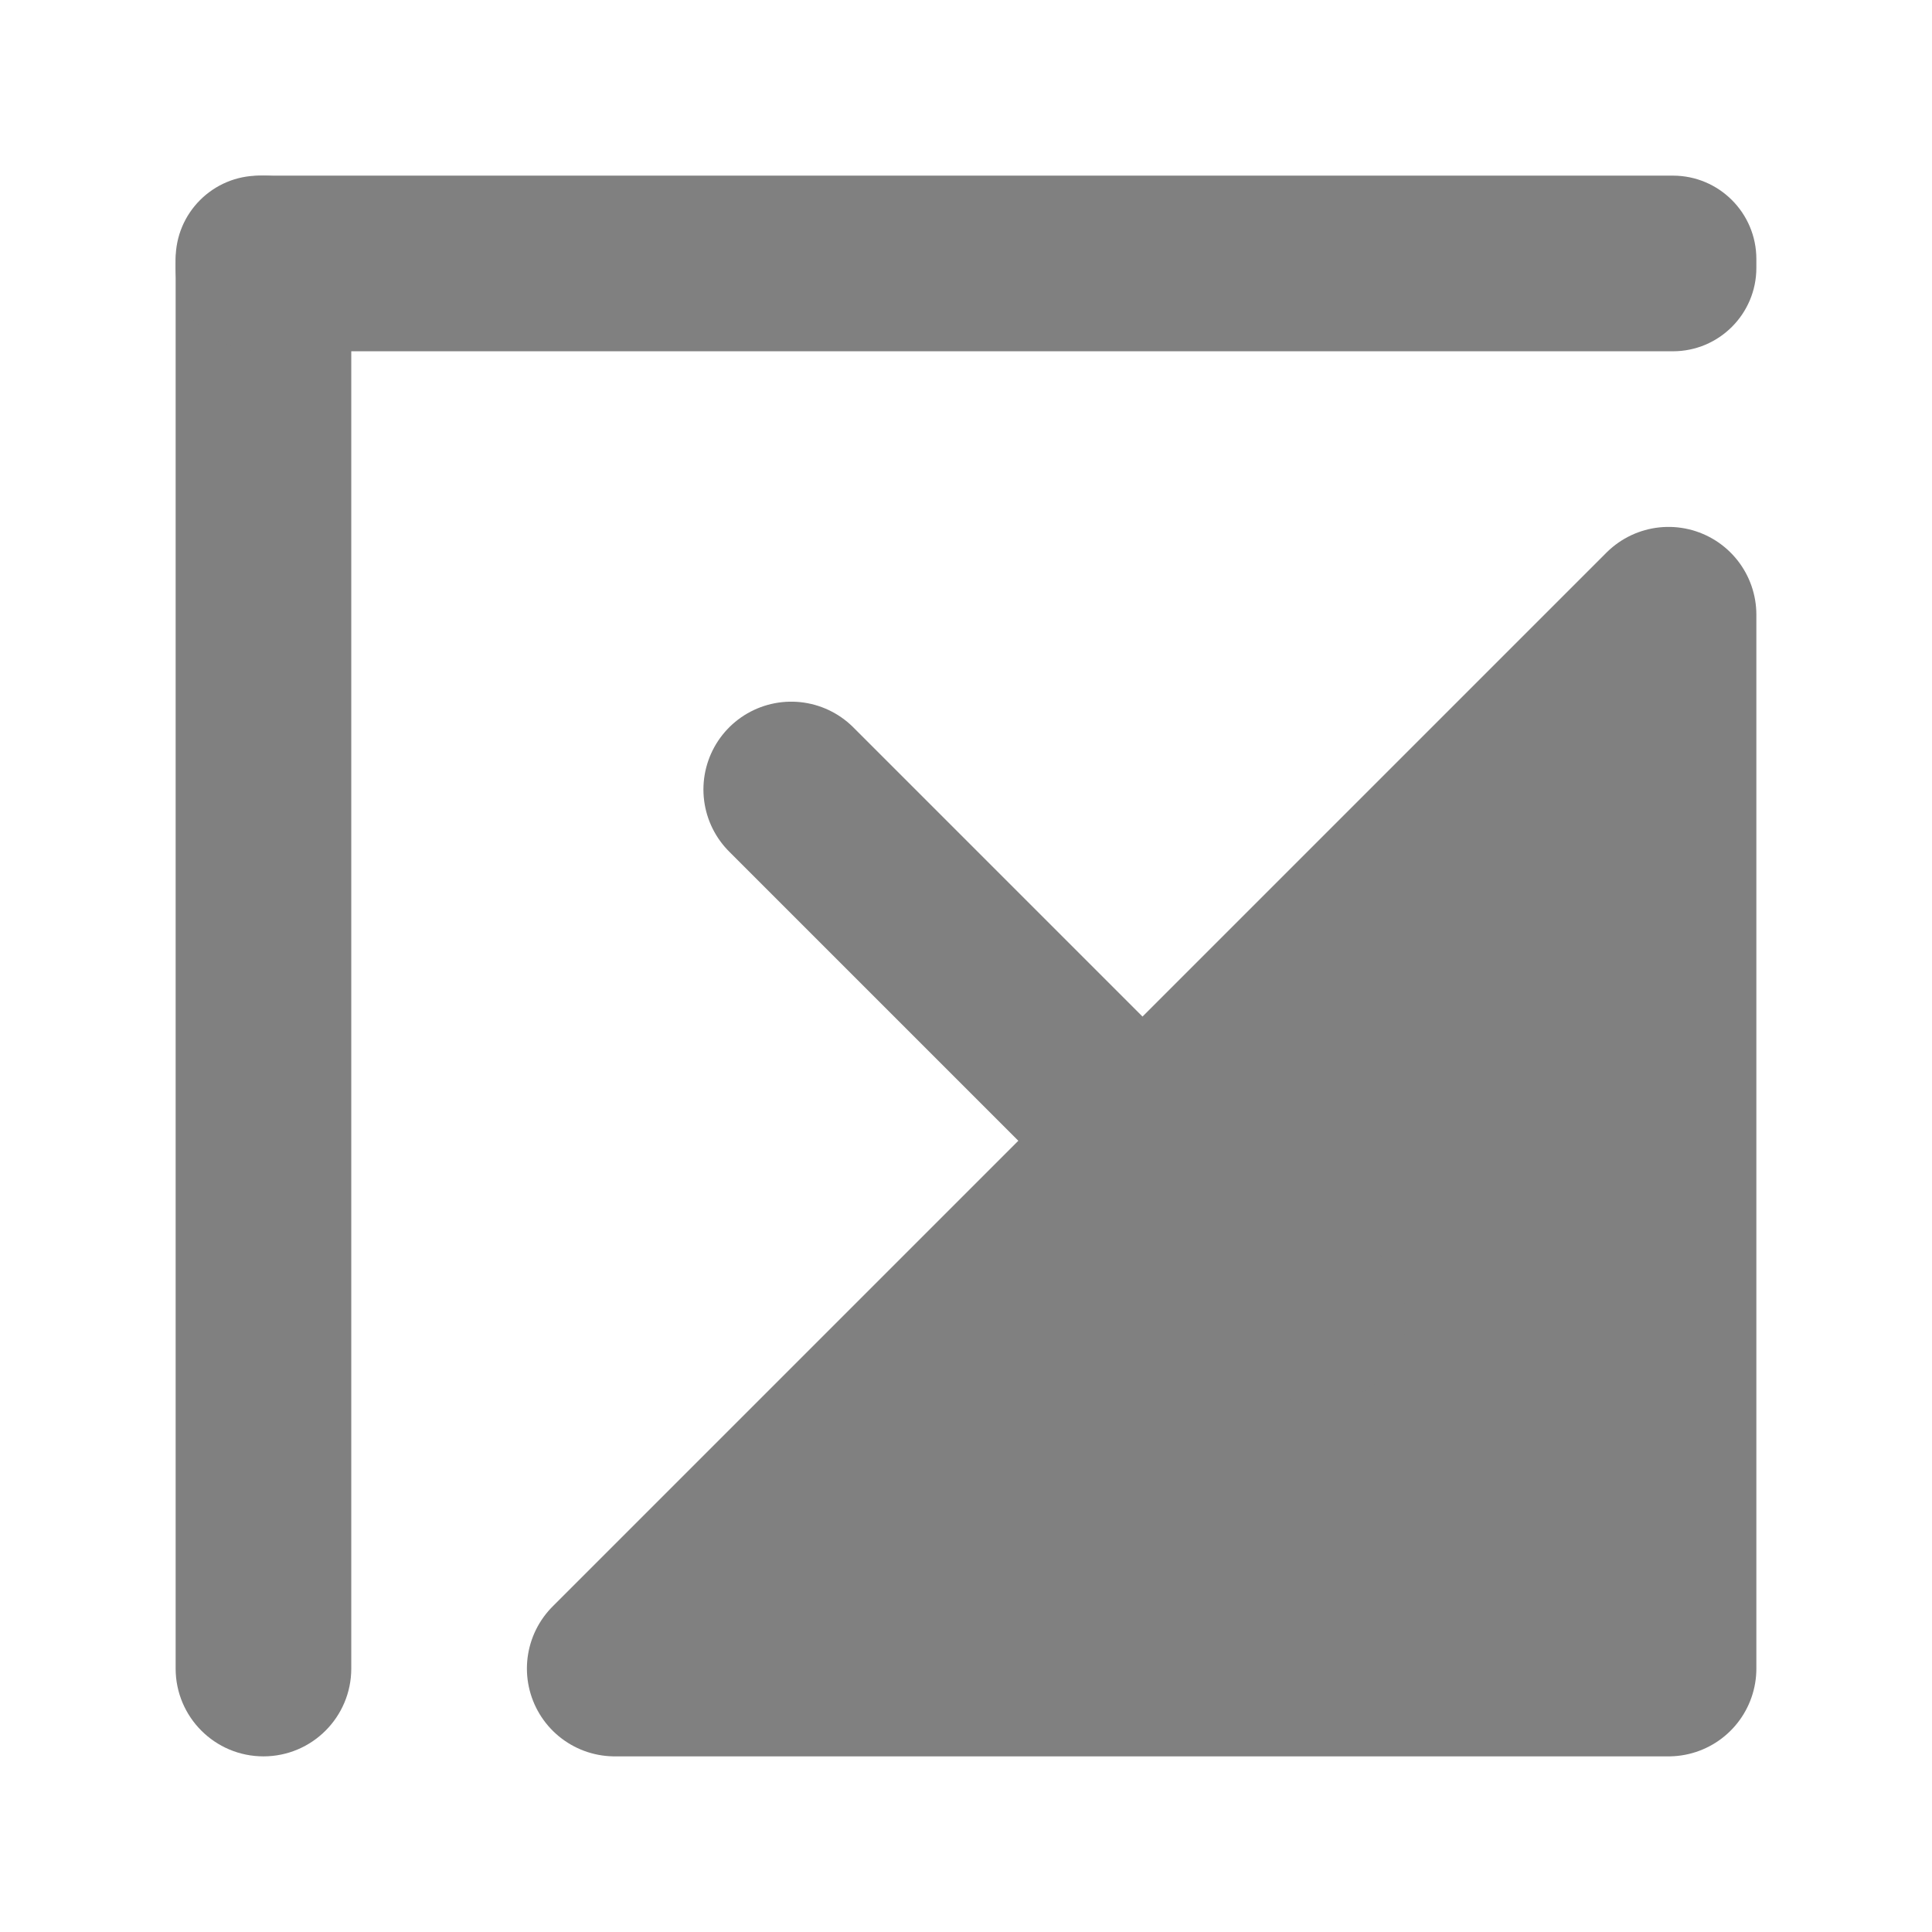
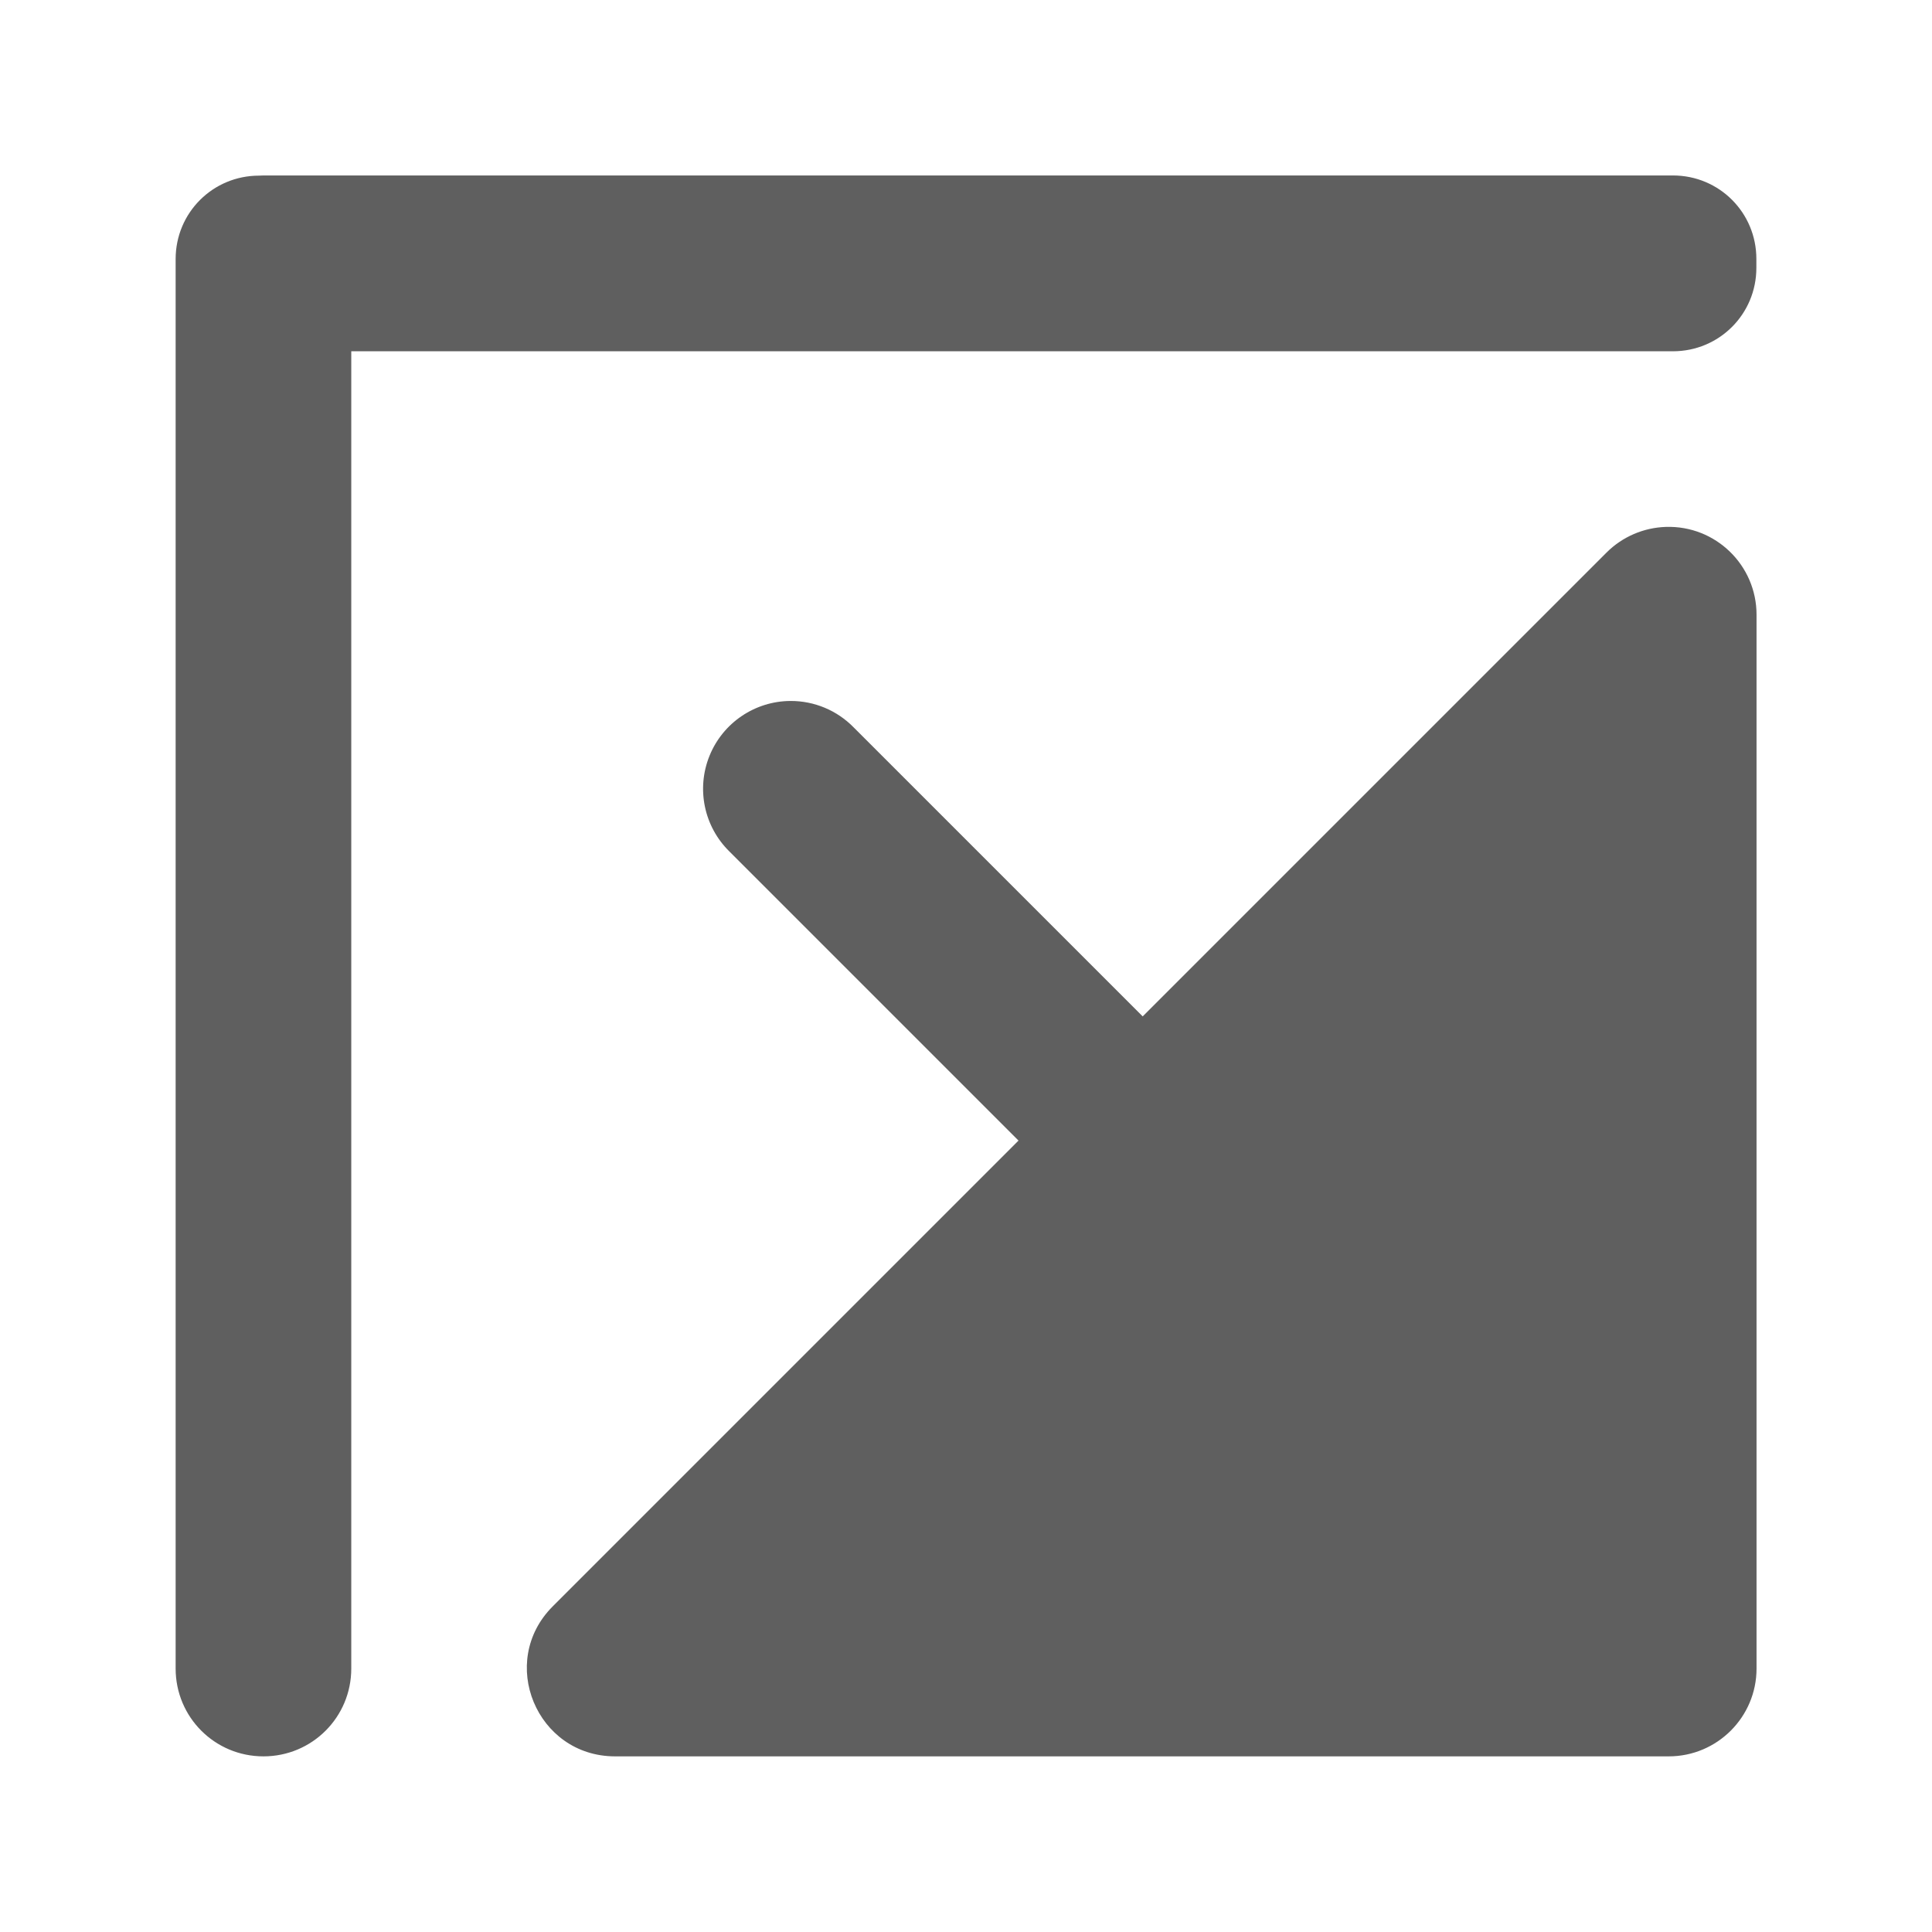
<svg xmlns="http://www.w3.org/2000/svg" viewBox="0 0 11 11">
-   <g fill="#808080">
-     <rect height="9" ry=".5" width="1" x="1" y="1" />
-     <rect height="1" ry=".475" width="9" x="1" y="1" />
-     <path d="m3.5 9.5h6v-6z" fill-rule="evenodd" stroke="#808080" stroke-linecap="round" stroke-linejoin="round" />
-   </g>
-   <path d="m4.505 4.495 3 3" fill="none" stroke="#808080" stroke-linecap="round" stroke-linejoin="round" />
+   <path d="m1.475 1c-.263 0-.475.211-.475.475v.025.025 7.975c0 .277.223.5.5.5s.5-.223.5-.5v-7.5h7.525c.263 0 .475-.211.475-.475v-.051c0-.263-.211-.475-.475-.475h-8.025zm8.01 2c-.127.004-.248.056-.338.146l-2.641 2.641-1.646-1.646a.5.5 0 0 0 -.359-.15.5.5 0 0 0 -.348.857l1.646 1.646-2.652 2.652c-.315.315-.092.853.354.854h6c .276-0.0.5-.224.5-.5v-6c 0-.282-.233-.509-.516-.5z" fill="#5F5F5F" />
</svg>
